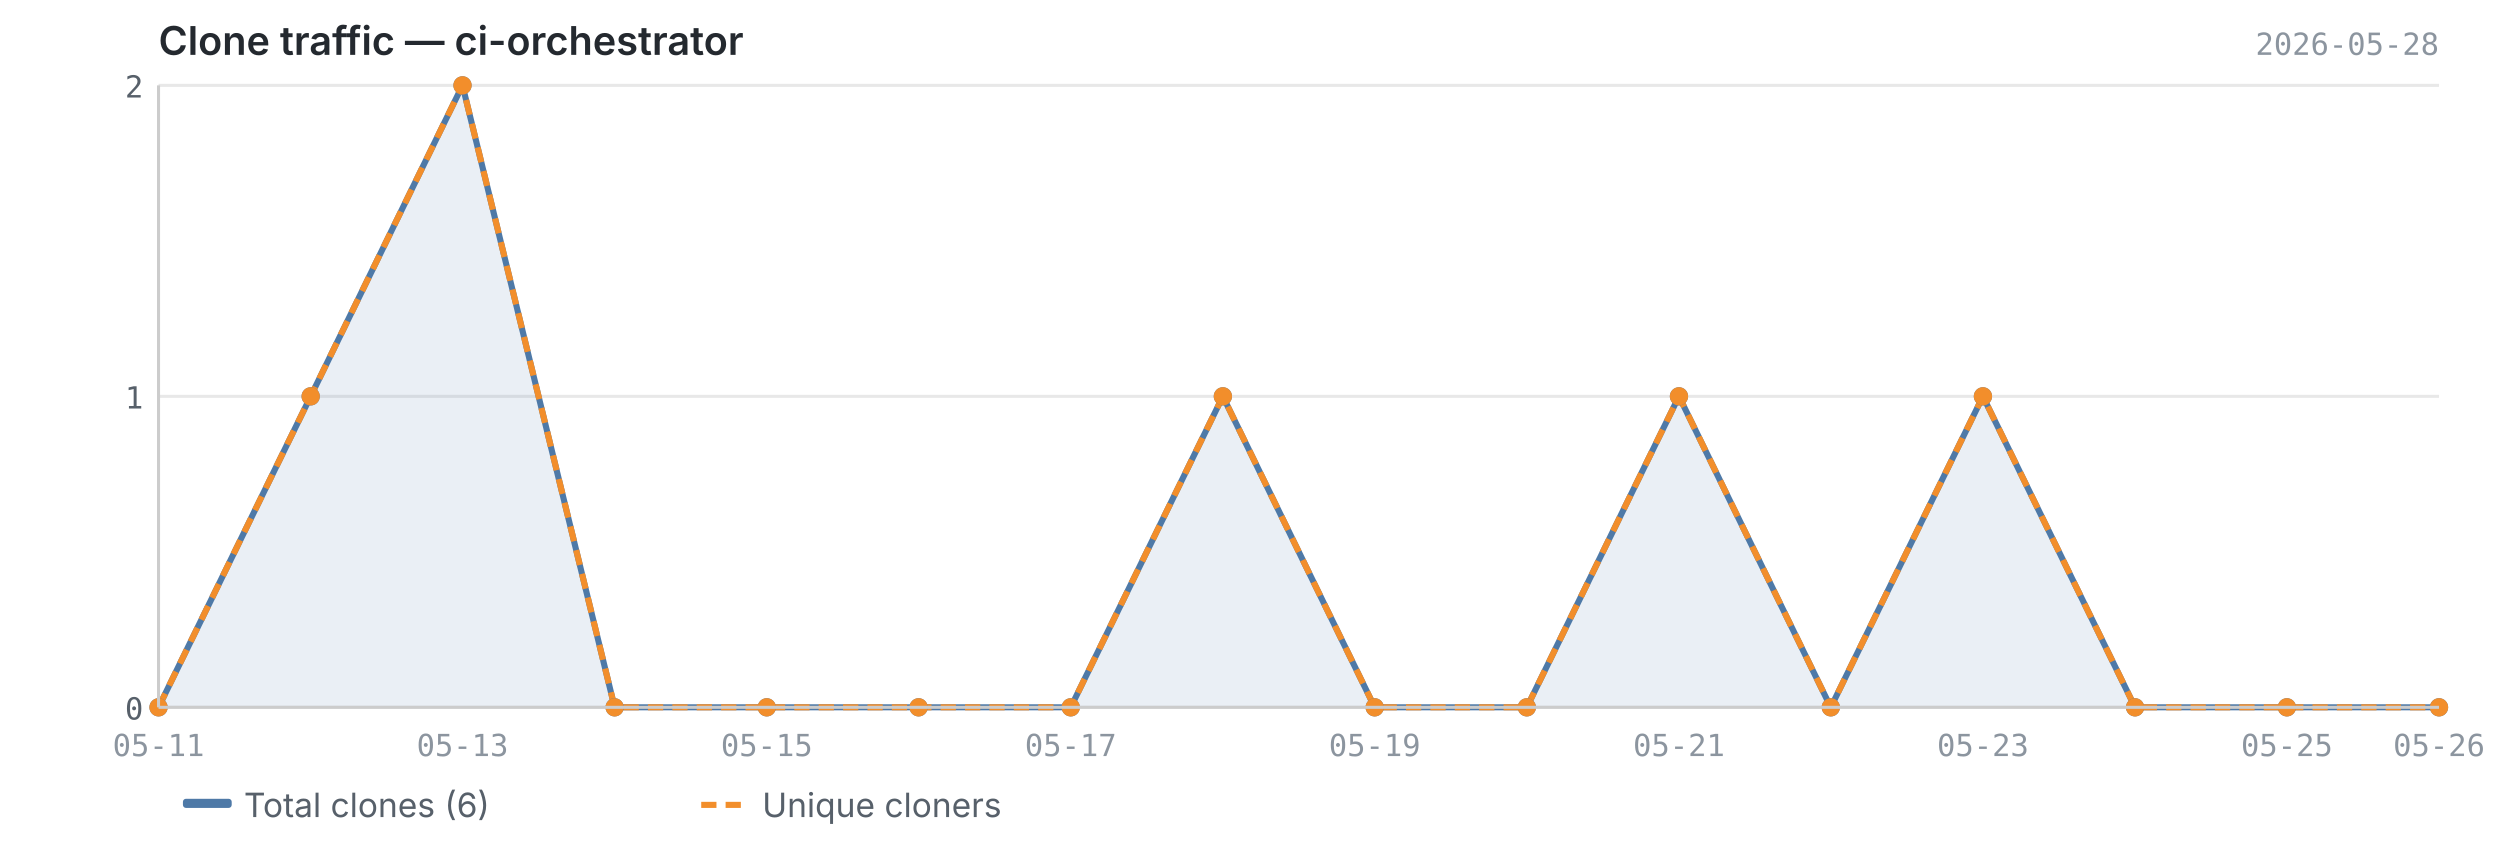
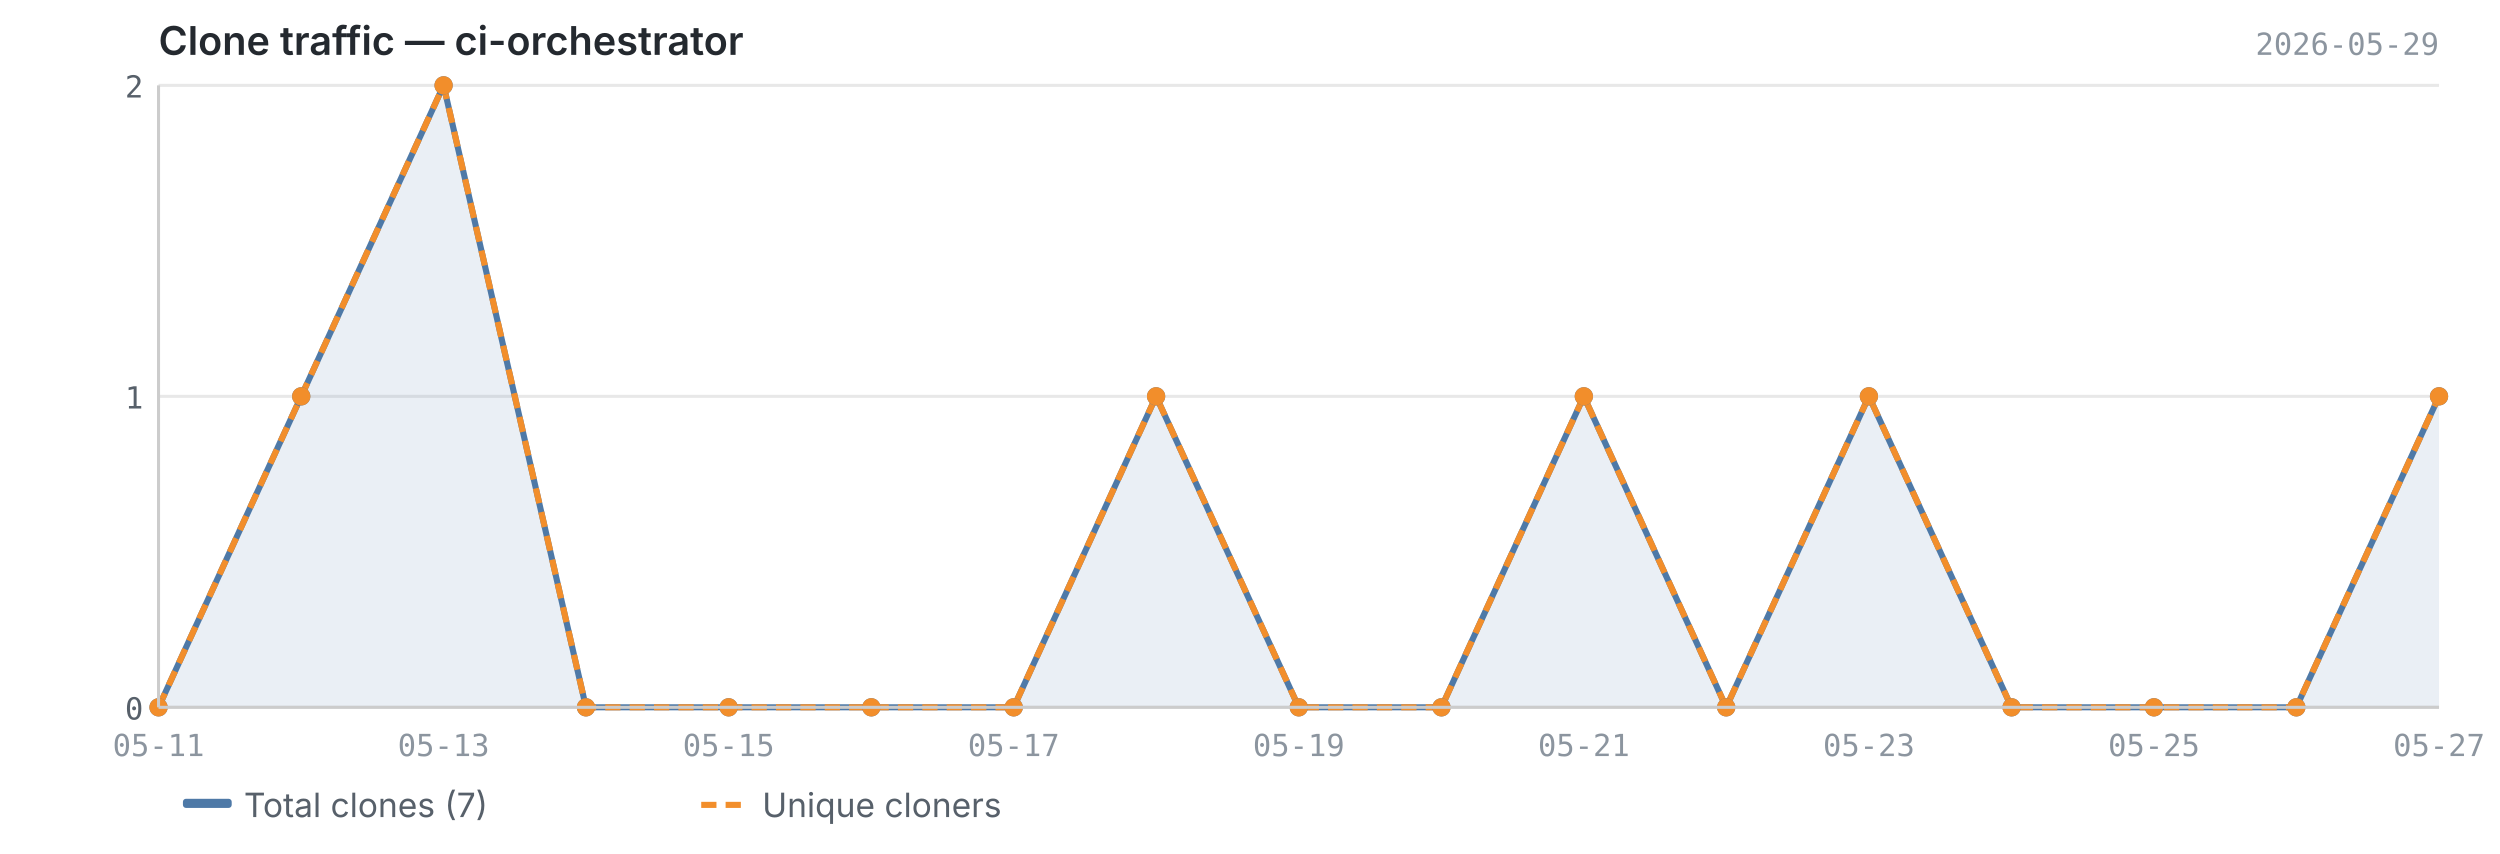
<svg xmlns="http://www.w3.org/2000/svg" viewBox="0 0 820 280" width="820" height="280">
  <text x="52" y="18" font-size="13" font-weight="600" fill="#24292f" font-family="-apple-system, BlinkMacSystemFont, 'Segoe UI', sans-serif">Clone traffic — ci-orchestrator</text>
-   <text x="800" y="18" font-size="10" fill="#8c959f" font-family="ui-monospace, SFMono-Regular, 'SF Mono', Menlo, monospace" text-anchor="end">2026-05-28</text>
+   <text x="800" y="18" font-size="10" fill="#8c959f" font-family="ui-monospace, SFMono-Regular, 'SF Mono', Menlo, monospace" text-anchor="end">2026-05-29</text>
  <line x1="52" y1="232.0" x2="800" y2="232.0" stroke="#e8e8e8" stroke-width="1" />
  <line x1="52" y1="130.0" x2="800" y2="130.0" stroke="#e8e8e8" stroke-width="1" />
  <line x1="52" y1="28.0" x2="800" y2="28.0" stroke="#e8e8e8" stroke-width="1" />
-   <path d="M52.0,232.0 L52.0,232.0 L101.9,130.0 L151.7,28.0 L201.6,232.0 L251.5,232.0 L301.3,232.0 L351.2,232.0 L401.1,130.0 L450.9,232.0 L500.8,232.0 L550.7,130.0 L600.5,232.0 L650.4,130.0 L700.3,232.0 L750.1,232.0 L800.0,232.0 L800.0,232.0 L52.0,232.0Z" fill="#4e79a7" opacity="0.12" />
-   <polyline points="52.0,232.0 101.9,130.0 151.7,28.0 201.6,232.0 251.5,232.0 301.3,232.0 351.2,232.0 401.1,130.0 450.9,232.0 500.8,232.0 550.7,130.0 600.5,232.0 650.4,130.0 700.3,232.0 750.1,232.0 800.0,232.0" fill="none" stroke="#4e79a7" stroke-width="2" stroke-linejoin="round" />
-   <polyline points="52.0,232.0 101.9,130.0 151.7,28.0 201.6,232.0 251.5,232.0 301.3,232.0 351.2,232.0 401.1,130.0 450.9,232.0 500.8,232.0 550.7,130.0 600.5,232.0 650.4,130.0 700.3,232.0 750.1,232.0 800.0,232.0" fill="none" stroke="#f28e2b" stroke-width="2" stroke-linejoin="round" stroke-dasharray="5,3" />
+   <path d="M52.0,232.0 L52.0,232.0 L98.8,130.0 L145.5,28.0 L192.2,232.0 L239.0,232.0 L285.8,232.0 L332.5,232.0 L379.2,130.0 L426.0,232.0 L472.8,232.0 L519.5,130.0 L566.2,232.0 L613.0,130.0 L659.8,232.0 L706.5,232.0 L753.2,232.0 L800.0,130.0 L800.0,232.0 L52.0,232.0Z" fill="#4e79a7" opacity="0.12" />
+   <polyline points="52.0,232.0 98.8,130.0 145.5,28.0 192.2,232.0 239.0,232.0 285.8,232.0 332.5,232.0 379.2,130.0 426.0,232.0 472.8,232.0 519.5,130.0 566.2,232.0 613.0,130.0 659.8,232.0 706.5,232.0 753.2,232.0 800.0,130.0" fill="none" stroke="#4e79a7" stroke-width="2" stroke-linejoin="round" />
+   <polyline points="52.0,232.0 98.8,130.0 145.5,28.0 192.2,232.0 239.0,232.0 285.8,232.0 332.5,232.0 379.2,130.0 426.0,232.0 472.8,232.0 519.5,130.0 566.2,232.0 613.0,130.0 659.8,232.0 706.5,232.0 753.2,232.0 800.0,130.0" fill="none" stroke="#f28e2b" stroke-width="2" stroke-linejoin="round" stroke-dasharray="5,3" />
  <circle cx="52.0" cy="232.0" r="3" fill="#4e79a7" />
-   <circle cx="101.9" cy="130.0" r="3" fill="#4e79a7" />
-   <circle cx="151.7" cy="28.0" r="3" fill="#4e79a7" />
-   <circle cx="201.6" cy="232.0" r="3" fill="#4e79a7" />
-   <circle cx="251.5" cy="232.0" r="3" fill="#4e79a7" />
-   <circle cx="301.3" cy="232.0" r="3" fill="#4e79a7" />
-   <circle cx="351.2" cy="232.0" r="3" fill="#4e79a7" />
-   <circle cx="401.1" cy="130.0" r="3" fill="#4e79a7" />
-   <circle cx="450.9" cy="232.0" r="3" fill="#4e79a7" />
-   <circle cx="500.8" cy="232.0" r="3" fill="#4e79a7" />
-   <circle cx="550.7" cy="130.0" r="3" fill="#4e79a7" />
-   <circle cx="600.5" cy="232.0" r="3" fill="#4e79a7" />
-   <circle cx="650.4" cy="130.0" r="3" fill="#4e79a7" />
-   <circle cx="700.3" cy="232.0" r="3" fill="#4e79a7" />
-   <circle cx="750.1" cy="232.0" r="3" fill="#4e79a7" />
-   <circle cx="800.0" cy="232.0" r="3" fill="#4e79a7" />
+   <circle cx="98.8" cy="130.0" r="3" fill="#4e79a7" />
+   <circle cx="145.5" cy="28.0" r="3" fill="#4e79a7" />
+   <circle cx="192.2" cy="232.0" r="3" fill="#4e79a7" />
+   <circle cx="239.0" cy="232.0" r="3" fill="#4e79a7" />
+   <circle cx="285.8" cy="232.0" r="3" fill="#4e79a7" />
+   <circle cx="332.5" cy="232.0" r="3" fill="#4e79a7" />
+   <circle cx="379.2" cy="130.0" r="3" fill="#4e79a7" />
+   <circle cx="426.0" cy="232.0" r="3" fill="#4e79a7" />
+   <circle cx="472.8" cy="232.0" r="3" fill="#4e79a7" />
+   <circle cx="519.5" cy="130.0" r="3" fill="#4e79a7" />
+   <circle cx="566.2" cy="232.0" r="3" fill="#4e79a7" />
+   <circle cx="613.0" cy="130.0" r="3" fill="#4e79a7" />
+   <circle cx="659.8" cy="232.0" r="3" fill="#4e79a7" />
+   <circle cx="706.5" cy="232.0" r="3" fill="#4e79a7" />
+   <circle cx="753.2" cy="232.0" r="3" fill="#4e79a7" />
+   <circle cx="800.0" cy="130.0" r="3" fill="#4e79a7" />
  <circle cx="52.0" cy="232.0" r="3" fill="#f28e2b" />
-   <circle cx="101.9" cy="130.0" r="3" fill="#f28e2b" />
-   <circle cx="151.7" cy="28.0" r="3" fill="#f28e2b" />
-   <circle cx="201.6" cy="232.0" r="3" fill="#f28e2b" />
-   <circle cx="251.5" cy="232.0" r="3" fill="#f28e2b" />
-   <circle cx="301.3" cy="232.0" r="3" fill="#f28e2b" />
-   <circle cx="351.2" cy="232.0" r="3" fill="#f28e2b" />
-   <circle cx="401.1" cy="130.0" r="3" fill="#f28e2b" />
-   <circle cx="450.9" cy="232.0" r="3" fill="#f28e2b" />
-   <circle cx="500.8" cy="232.0" r="3" fill="#f28e2b" />
-   <circle cx="550.7" cy="130.0" r="3" fill="#f28e2b" />
-   <circle cx="600.5" cy="232.0" r="3" fill="#f28e2b" />
-   <circle cx="650.4" cy="130.0" r="3" fill="#f28e2b" />
-   <circle cx="700.3" cy="232.0" r="3" fill="#f28e2b" />
-   <circle cx="750.1" cy="232.0" r="3" fill="#f28e2b" />
-   <circle cx="800.0" cy="232.0" r="3" fill="#f28e2b" />
+   <circle cx="98.8" cy="130.0" r="3" fill="#f28e2b" />
+   <circle cx="145.5" cy="28.0" r="3" fill="#f28e2b" />
+   <circle cx="192.2" cy="232.0" r="3" fill="#f28e2b" />
+   <circle cx="239.0" cy="232.0" r="3" fill="#f28e2b" />
+   <circle cx="285.8" cy="232.0" r="3" fill="#f28e2b" />
+   <circle cx="332.5" cy="232.0" r="3" fill="#f28e2b" />
+   <circle cx="379.2" cy="130.0" r="3" fill="#f28e2b" />
+   <circle cx="426.0" cy="232.0" r="3" fill="#f28e2b" />
+   <circle cx="472.8" cy="232.0" r="3" fill="#f28e2b" />
+   <circle cx="519.5" cy="130.0" r="3" fill="#f28e2b" />
+   <circle cx="566.2" cy="232.0" r="3" fill="#f28e2b" />
+   <circle cx="613.0" cy="130.0" r="3" fill="#f28e2b" />
+   <circle cx="659.8" cy="232.0" r="3" fill="#f28e2b" />
+   <circle cx="706.5" cy="232.0" r="3" fill="#f28e2b" />
+   <circle cx="753.2" cy="232.0" r="3" fill="#f28e2b" />
+   <circle cx="800.0" cy="130.0" r="3" fill="#f28e2b" />
  <line x1="52" y1="28" x2="52" y2="232" stroke="#cccccc" stroke-width="1" />
  <line x1="52" y1="232" x2="800" y2="232" stroke="#cccccc" stroke-width="1" />
  <text x="47" y="236.0" text-anchor="end" font-size="10" fill="#57606a" font-family="ui-monospace, SFMono-Regular, 'SF Mono', Menlo, monospace">0</text>
  <text x="47" y="134.0" text-anchor="end" font-size="10" fill="#57606a" font-family="ui-monospace, SFMono-Regular, 'SF Mono', Menlo, monospace">1</text>
  <text x="47" y="32.0" text-anchor="end" font-size="10" fill="#57606a" font-family="ui-monospace, SFMono-Regular, 'SF Mono', Menlo, monospace">2</text>
  <text x="52.0" y="248" text-anchor="middle" font-size="10" fill="#8c959f" font-family="ui-monospace, SFMono-Regular, 'SF Mono', Menlo, monospace">05-11</text>
-   <text x="151.7" y="248" text-anchor="middle" font-size="10" fill="#8c959f" font-family="ui-monospace, SFMono-Regular, 'SF Mono', Menlo, monospace">05-13</text>
-   <text x="251.5" y="248" text-anchor="middle" font-size="10" fill="#8c959f" font-family="ui-monospace, SFMono-Regular, 'SF Mono', Menlo, monospace">05-15</text>
-   <text x="351.2" y="248" text-anchor="middle" font-size="10" fill="#8c959f" font-family="ui-monospace, SFMono-Regular, 'SF Mono', Menlo, monospace">05-17</text>
-   <text x="450.9" y="248" text-anchor="middle" font-size="10" fill="#8c959f" font-family="ui-monospace, SFMono-Regular, 'SF Mono', Menlo, monospace">05-19</text>
-   <text x="550.7" y="248" text-anchor="middle" font-size="10" fill="#8c959f" font-family="ui-monospace, SFMono-Regular, 'SF Mono', Menlo, monospace">05-21</text>
-   <text x="650.4" y="248" text-anchor="middle" font-size="10" fill="#8c959f" font-family="ui-monospace, SFMono-Regular, 'SF Mono', Menlo, monospace">05-23</text>
-   <text x="750.1" y="248" text-anchor="middle" font-size="10" fill="#8c959f" font-family="ui-monospace, SFMono-Regular, 'SF Mono', Menlo, monospace">05-25</text>
-   <text x="800.0" y="248" text-anchor="middle" font-size="10" fill="#8c959f" font-family="ui-monospace, SFMono-Regular, 'SF Mono', Menlo, monospace">05-26</text>
+   <text x="145.5" y="248" text-anchor="middle" font-size="10" fill="#8c959f" font-family="ui-monospace, SFMono-Regular, 'SF Mono', Menlo, monospace">05-13</text>
+   <text x="239.0" y="248" text-anchor="middle" font-size="10" fill="#8c959f" font-family="ui-monospace, SFMono-Regular, 'SF Mono', Menlo, monospace">05-15</text>
+   <text x="332.5" y="248" text-anchor="middle" font-size="10" fill="#8c959f" font-family="ui-monospace, SFMono-Regular, 'SF Mono', Menlo, monospace">05-17</text>
+   <text x="426.0" y="248" text-anchor="middle" font-size="10" fill="#8c959f" font-family="ui-monospace, SFMono-Regular, 'SF Mono', Menlo, monospace">05-19</text>
+   <text x="519.5" y="248" text-anchor="middle" font-size="10" fill="#8c959f" font-family="ui-monospace, SFMono-Regular, 'SF Mono', Menlo, monospace">05-21</text>
+   <text x="613.0" y="248" text-anchor="middle" font-size="10" fill="#8c959f" font-family="ui-monospace, SFMono-Regular, 'SF Mono', Menlo, monospace">05-23</text>
+   <text x="706.5" y="248" text-anchor="middle" font-size="10" fill="#8c959f" font-family="ui-monospace, SFMono-Regular, 'SF Mono', Menlo, monospace">05-25</text>
+   <text x="800.0" y="248" text-anchor="middle" font-size="10" fill="#8c959f" font-family="ui-monospace, SFMono-Regular, 'SF Mono', Menlo, monospace">05-27</text>
  <rect x="60" y="262" width="16" height="3" fill="#4e79a7" rx="1" />
-   <text x="80" y="268" font-size="11" fill="#57606a" font-family="-apple-system, BlinkMacSystemFont, 'Segoe UI', sans-serif">Total clones (6)</text>
+   <text x="80" y="268" font-size="11" fill="#57606a" font-family="-apple-system, BlinkMacSystemFont, 'Segoe UI', sans-serif">Total clones (7)</text>
  <line x1="230" y1="264" x2="246" y2="264" stroke="#f28e2b" stroke-width="2" stroke-dasharray="5,3" />
  <text x="250" y="268" font-size="11" fill="#57606a" font-family="-apple-system, BlinkMacSystemFont, 'Segoe UI', sans-serif">Unique cloners</text>
</svg>
